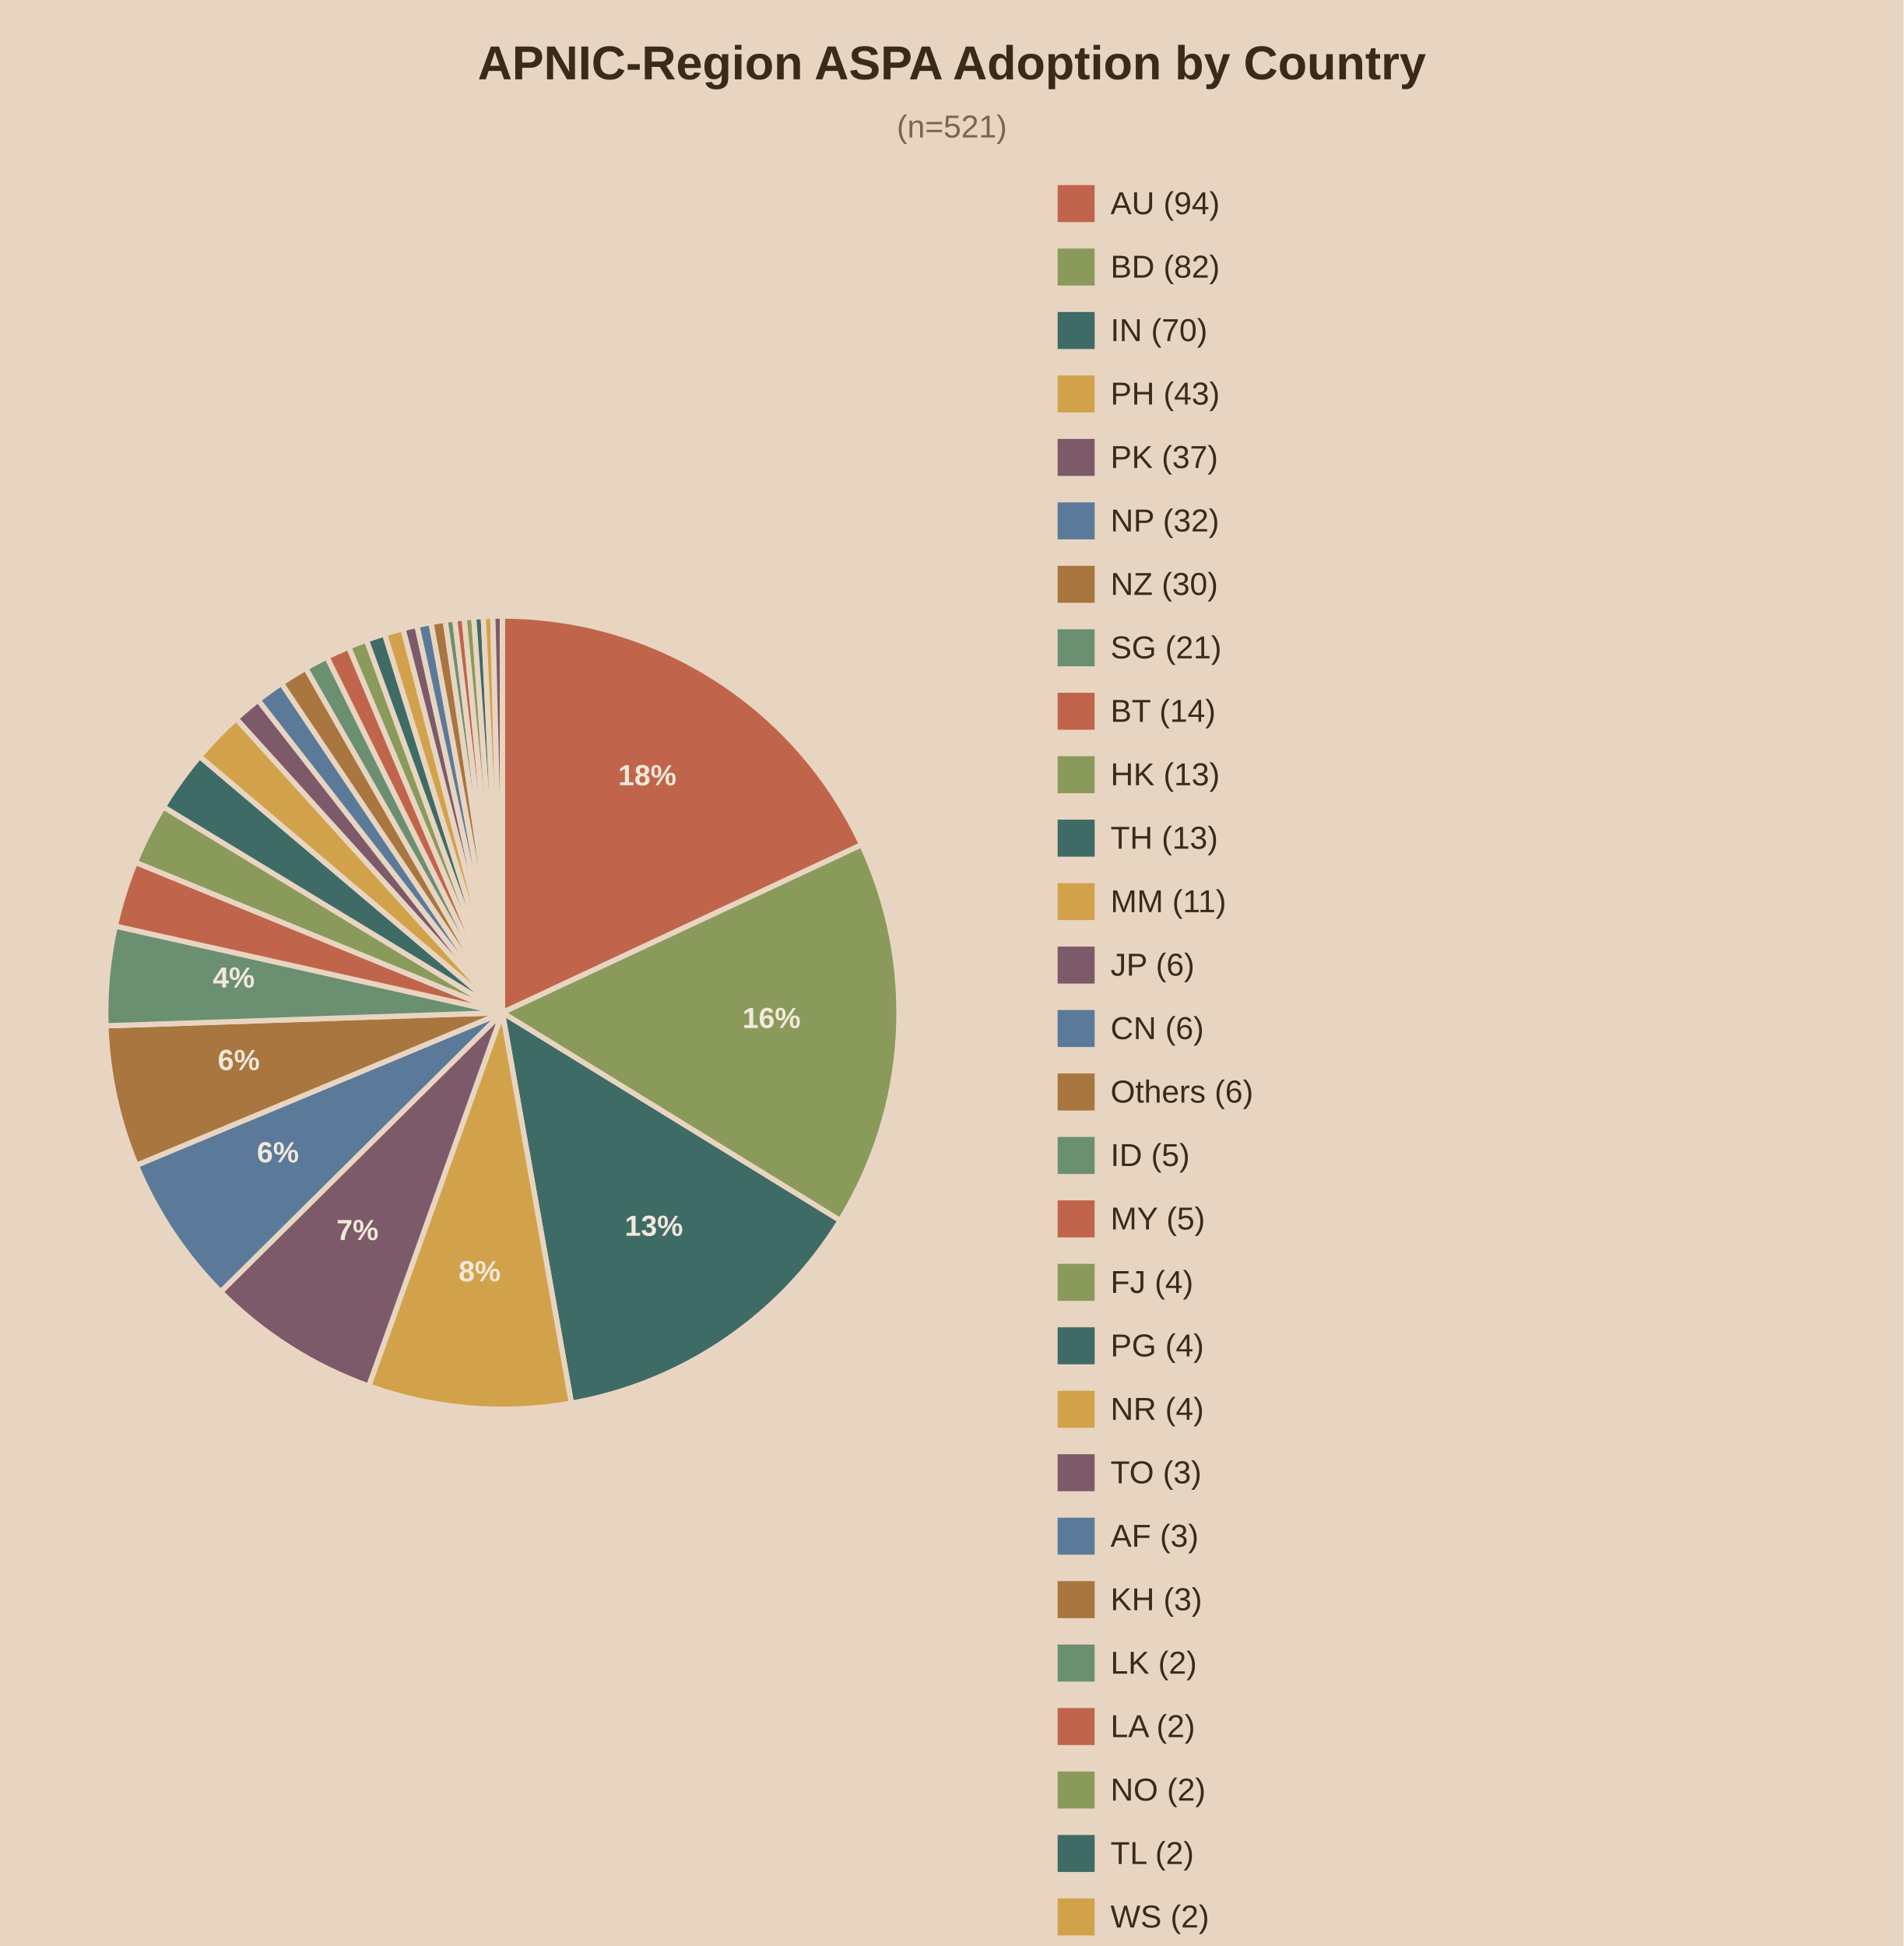
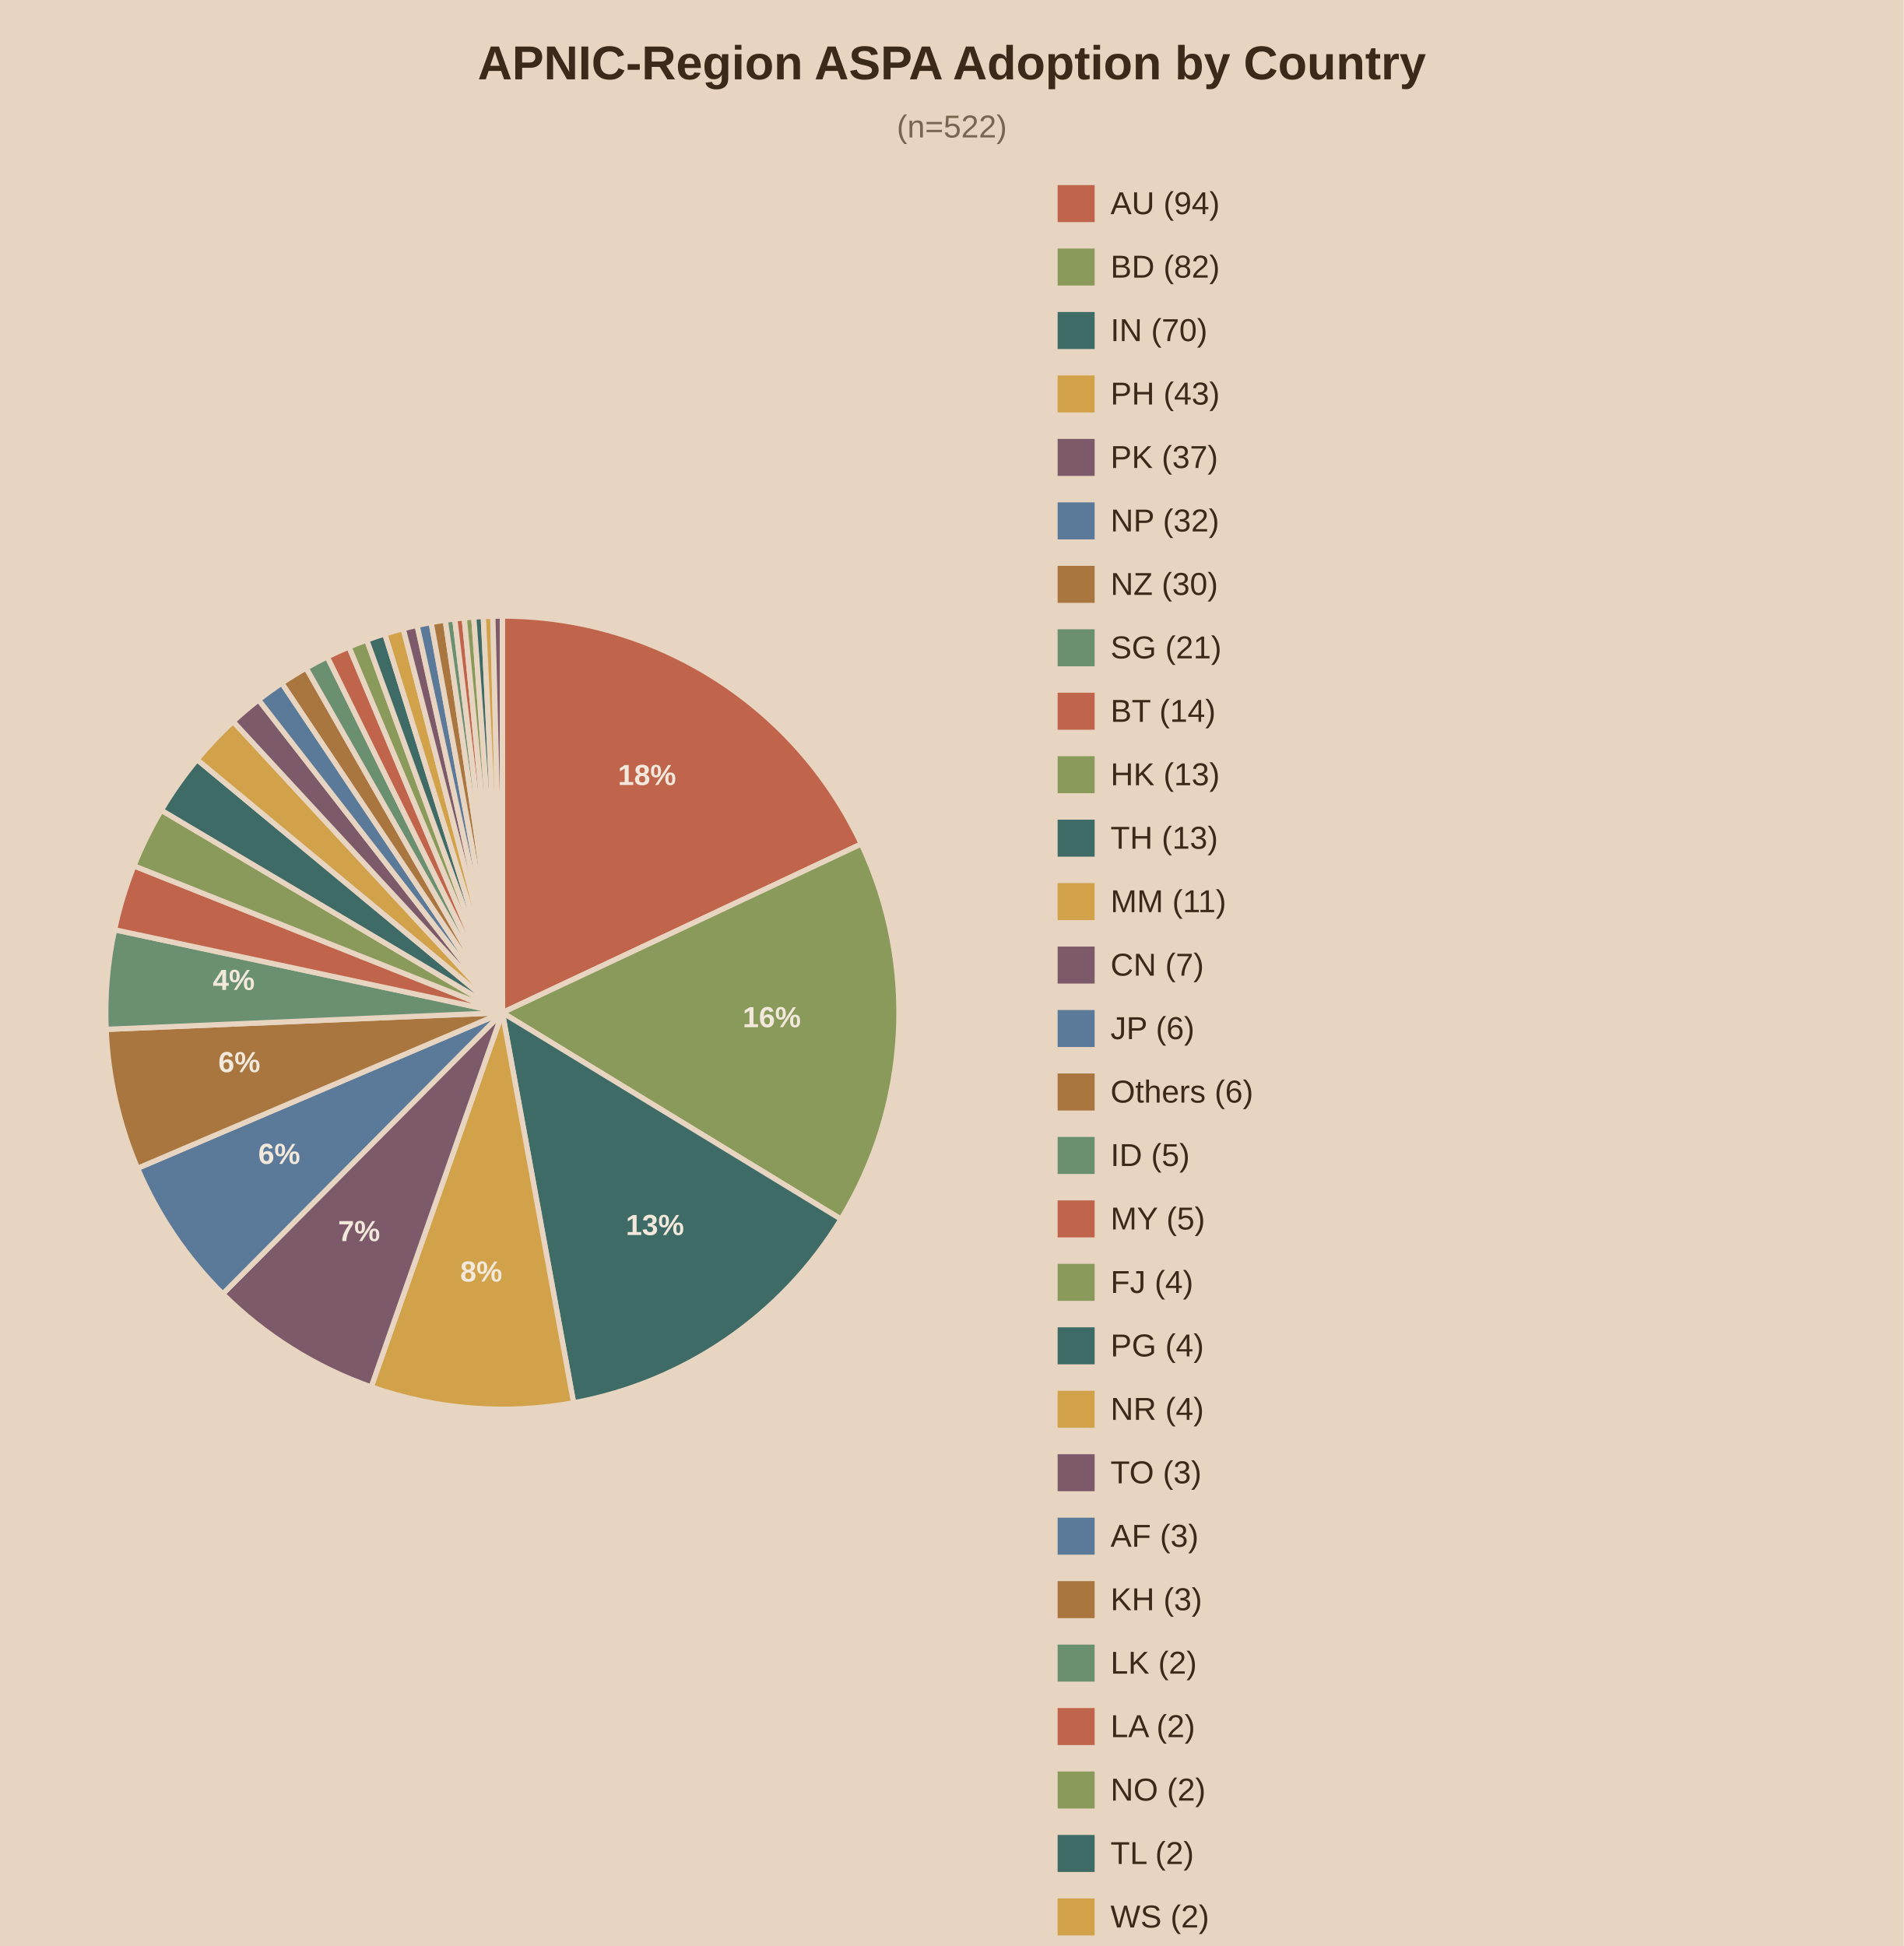
<svg xmlns="http://www.w3.org/2000/svg" viewBox="0 0 720 736">
  <rect width="720" height="736" fill="#e8d5c1" />
  <text x="360.0" y="30" text-anchor="middle" font-family="Arial" font-size="18" font-weight="bold" fill="#3b2a1a">APNIC-Region ASPA Adoption by Country</text>
-   <text x="360.0" y="52" text-anchor="middle" font-family="Arial" font-size="12" fill="#7a6650">(n=521)</text>
-   <path d="M190,383.0 L190.00,233.00 A150,150 0 0,1 325.89,319.49 Z" fill="#c0654b" stroke="#e8d5c1" stroke-width="2" />
-   <text x="244.8" y="297.0" text-anchor="middle" font-family="Arial" font-size="11" font-weight="bold" fill="#f2e8db">18%</text>
-   <path d="M190,383.0 L325.89,319.49 A150,150 0 0,1 317.74,461.63 Z" fill="#8a9a5b" stroke="#e8d5c1" stroke-width="2" />
-   <text x="291.8" y="388.8" text-anchor="middle" font-family="Arial" font-size="11" font-weight="bold" fill="#f2e8db">16%</text>
-   <path d="M190,383.0 L317.74,461.63 A150,150 0 0,1 216.10,530.71 Z" fill="#3f6b66" stroke="#e8d5c1" stroke-width="2" />
-   <text x="247.3" y="467.4" text-anchor="middle" font-family="Arial" font-size="11" font-weight="bold" fill="#f2e8db">13%</text>
-   <path d="M190,383.0 L216.10,530.71 A150,150 0 0,1 139.45,524.23 Z" fill="#d1a24a" stroke="#e8d5c1" stroke-width="2" />
-   <text x="181.4" y="484.6" text-anchor="middle" font-family="Arial" font-size="11" font-weight="bold" fill="#f2e8db">8%</text>
-   <path d="M190,383.0 L139.45,524.23 A150,150 0 0,1 83.46,488.59 Z" fill="#7d5a6a" stroke="#e8d5c1" stroke-width="2" />
-   <text x="135.2" y="469.0" text-anchor="middle" font-family="Arial" font-size="11" font-weight="bold" fill="#f2e8db">7%</text>
-   <path d="M190,383.0 L83.46,488.59 A150,150 0 0,1 51.55,440.72 Z" fill="#5b7a99" stroke="#e8d5c1" stroke-width="2" />
-   <text x="105.1" y="439.6" text-anchor="middle" font-family="Arial" font-size="11" font-weight="bold" fill="#f2e8db">6%</text>
-   <path d="M190,383.0 L51.55,440.72 A150,150 0 0,1 40.08,387.97 Z" fill="#a8763e" stroke="#e8d5c1" stroke-width="2" />
-   <text x="90.3" y="404.7" text-anchor="middle" font-family="Arial" font-size="11" font-weight="bold" fill="#f2e8db">6%</text>
-   <path d="M190,383.0 L40.08,387.97 A150,150 0 0,1 43.62,350.25 Z" fill="#6b8f71" stroke="#e8d5c1" stroke-width="2" />
-   <text x="88.4" y="373.5" text-anchor="middle" font-family="Arial" font-size="11" font-weight="bold" fill="#f2e8db">4%</text>
-   <path d="M190,383.0 L43.62,350.25 A150,150 0 0,1 51.20,326.12 Z" fill="#c0654b" stroke="#e8d5c1" stroke-width="2" />
-   <path d="M190,383.0 L51.20,326.12 A150,150 0 0,1 61.79,305.15 Z" fill="#8a9a5b" stroke="#e8d5c1" stroke-width="2" />
-   <path d="M190,383.0 L61.79,305.15 A150,150 0 0,1 75.51,286.08 Z" fill="#3f6b66" stroke="#e8d5c1" stroke-width="2" />
-   <path d="M190,383.0 L75.51,286.08 A150,150 0 0,1 89.34,271.79 Z" fill="#d1a24a" stroke="#e8d5c1" stroke-width="2" />
-   <path d="M190,383.0 L89.34,271.79 A150,150 0 0,1 97.64,264.80 Z" fill="#7d5a6a" stroke="#e8d5c1" stroke-width="2" />
-   <path d="M190,383.0 L97.64,264.80 A150,150 0 0,1 106.43,258.44 Z" fill="#5b7a99" stroke="#e8d5c1" stroke-width="2" />
-   <path d="M190,383.0 L106.43,258.44 A150,150 0 0,1 115.65,252.72 Z" fill="#a8763e" stroke="#e8d5c1" stroke-width="2" />
-   <path d="M190,383.0 L115.65,252.72 A150,150 0 0,1 123.64,248.48 Z" fill="#6b8f71" stroke="#e8d5c1" stroke-width="2" />
-   <path d="M190,383.0 L123.64,248.48 A150,150 0 0,1 131.87,244.72 Z" fill="#c0654b" stroke="#e8d5c1" stroke-width="2" />
-   <path d="M190,383.0 L131.87,244.72 A150,150 0 0,1 138.60,242.08 Z" fill="#8a9a5b" stroke="#e8d5c1" stroke-width="2" />
-   <path d="M190,383.0 L138.60,242.08 A150,150 0 0,1 145.46,239.77 Z" fill="#3f6b66" stroke="#e8d5c1" stroke-width="2" />
-   <path d="M190,383.0 L145.46,239.77 A150,150 0 0,1 152.42,237.78 Z" fill="#d1a24a" stroke="#e8d5c1" stroke-width="2" />
-   <path d="M190,383.0 L152.42,237.78 A150,150 0 0,1 157.69,236.52 Z" fill="#7d5a6a" stroke="#e8d5c1" stroke-width="2" />
-   <path d="M190,383.0 L157.69,236.52 A150,150 0 0,1 163.01,235.45 Z" fill="#5b7a99" stroke="#e8d5c1" stroke-width="2" />
-   <path d="M190,383.0 L163.01,235.45 A150,150 0 0,1 168.37,234.57 Z" fill="#a8763e" stroke="#e8d5c1" stroke-width="2" />
-   <path d="M190,383.0 L168.37,234.57 A150,150 0 0,1 171.95,234.09 Z" fill="#6b8f71" stroke="#e8d5c1" stroke-width="2" />
-   <path d="M190,383.0 L171.95,234.09 A150,150 0 0,1 175.55,233.70 Z" fill="#c0654b" stroke="#e8d5c1" stroke-width="2" />
-   <path d="M190,383.0 L175.55,233.70 A150,150 0 0,1 179.16,233.39 Z" fill="#8a9a5b" stroke="#e8d5c1" stroke-width="2" />
-   <path d="M190,383.0 L179.16,233.39 A150,150 0 0,1 182.77,233.17 Z" fill="#3f6b66" stroke="#e8d5c1" stroke-width="2" />
-   <path d="M190,383.0 L182.77,233.17 A150,150 0 0,1 186.38,233.04 Z" fill="#d1a24a" stroke="#e8d5c1" stroke-width="2" />
-   <path d="M190,383.0 L186.38,233.04 A150,150 0 0,1 190.00,233.00 Z" fill="#7d5a6a" stroke="#e8d5c1" stroke-width="2" />
+   <text x="360.0" y="52" text-anchor="middle" font-family="Arial" font-size="12" fill="#7a6650">(n=522)</text>
+   <path d="M190,383.0 L190.00,233.00 A150,150 0 0,1 325.75,319.20 Z" fill="#c0654b" stroke="#e8d5c1" stroke-width="2" />
+   <text x="244.7" y="296.9" text-anchor="middle" font-family="Arial" font-size="11" font-weight="bold" fill="#f2e8db">18%</text>
+   <path d="M190,383.0 L325.75,319.20 A150,150 0 0,1 318.06,461.11 Z" fill="#8a9a5b" stroke="#e8d5c1" stroke-width="2" />
+   <text x="291.9" y="388.5" text-anchor="middle" font-family="Arial" font-size="11" font-weight="bold" fill="#f2e8db">16%</text>
+   <path d="M190,383.0 L318.06,461.11 A150,150 0 0,1 216.94,530.56 Z" fill="#3f6b66" stroke="#e8d5c1" stroke-width="2" />
+   <text x="247.7" y="467.1" text-anchor="middle" font-family="Arial" font-size="11" font-weight="bold" fill="#f2e8db">13%</text>
+   <path d="M190,383.0 L216.94,530.56 A150,150 0 0,1 140.40,524.56 Z" fill="#d1a24a" stroke="#e8d5c1" stroke-width="2" />
+   <text x="182.0" y="484.7" text-anchor="middle" font-family="Arial" font-size="11" font-weight="bold" fill="#f2e8db">8%</text>
+   <path d="M190,383.0 L140.40,524.56 A150,150 0 0,1 84.25,489.38 Z" fill="#7d5a6a" stroke="#e8d5c1" stroke-width="2" />
+   <text x="135.8" y="469.4" text-anchor="middle" font-family="Arial" font-size="11" font-weight="bold" fill="#f2e8db">7%</text>
+   <path d="M190,383.0 L84.25,489.38 A150,150 0 0,1 52.03,441.86 Z" fill="#5b7a99" stroke="#e8d5c1" stroke-width="2" />
+   <text x="105.6" y="440.2" text-anchor="middle" font-family="Arial" font-size="11" font-weight="bold" fill="#f2e8db">6%</text>
+   <path d="M190,383.0 L52.03,441.86 A150,150 0 0,1 40.13,389.32 Z" fill="#a8763e" stroke="#e8d5c1" stroke-width="2" />
+   <text x="90.5" y="405.5" text-anchor="middle" font-family="Arial" font-size="11" font-weight="bold" fill="#f2e8db">6%</text>
+   <path d="M190,383.0 L40.13,389.32 A150,150 0 0,1 43.32,351.64 Z" fill="#6b8f71" stroke="#e8d5c1" stroke-width="2" />
+   <text x="88.4" y="374.4" text-anchor="middle" font-family="Arial" font-size="11" font-weight="bold" fill="#f2e8db">4%</text>
+   <path d="M190,383.0 L43.32,351.64 A150,150 0 0,1 50.65,327.48 Z" fill="#c0654b" stroke="#e8d5c1" stroke-width="2" />
+   <path d="M190,383.0 L50.65,327.48 A150,150 0 0,1 61.01,306.44 Z" fill="#8a9a5b" stroke="#e8d5c1" stroke-width="2" />
+   <path d="M190,383.0 L61.01,306.44 A150,150 0 0,1 74.52,287.28 Z" fill="#3f6b66" stroke="#e8d5c1" stroke-width="2" />
+   <path d="M190,383.0 L74.52,287.28 A150,150 0 0,1 88.16,272.87 Z" fill="#d1a24a" stroke="#e8d5c1" stroke-width="2" />
+   <path d="M190,383.0 L88.16,272.87 A150,150 0 0,1 97.79,264.69 Z" fill="#7d5a6a" stroke="#e8d5c1" stroke-width="2" />
+   <path d="M190,383.0 L97.79,264.69 A150,150 0 0,1 106.57,258.34 Z" fill="#5b7a99" stroke="#e8d5c1" stroke-width="2" />
+   <path d="M190,383.0 L106.57,258.34 A150,150 0 0,1 115.78,252.65 Z" fill="#a8763e" stroke="#e8d5c1" stroke-width="2" />
+   <path d="M190,383.0 L115.78,252.65 A150,150 0 0,1 123.76,248.42 Z" fill="#6b8f71" stroke="#e8d5c1" stroke-width="2" />
+   <path d="M190,383.0 L123.76,248.42 A150,150 0 0,1 131.97,244.68 Z" fill="#c0654b" stroke="#e8d5c1" stroke-width="2" />
+   <path d="M190,383.0 L131.97,244.68 A150,150 0 0,1 138.70,242.05 Z" fill="#8a9a5b" stroke="#e8d5c1" stroke-width="2" />
+   <path d="M190,383.0 L138.70,242.05 A150,150 0 0,1 145.54,239.74 Z" fill="#3f6b66" stroke="#e8d5c1" stroke-width="2" />
+   <path d="M190,383.0 L145.54,239.74 A150,150 0 0,1 152.49,237.77 Z" fill="#d1a24a" stroke="#e8d5c1" stroke-width="2" />
+   <path d="M190,383.0 L152.49,237.77 A150,150 0 0,1 157.75,236.51 Z" fill="#7d5a6a" stroke="#e8d5c1" stroke-width="2" />
+   <path d="M190,383.0 L157.75,236.51 A150,150 0 0,1 163.06,235.44 Z" fill="#5b7a99" stroke="#e8d5c1" stroke-width="2" />
+   <path d="M190,383.0 L163.06,235.44 A150,150 0 0,1 168.41,234.56 Z" fill="#a8763e" stroke="#e8d5c1" stroke-width="2" />
+   <path d="M190,383.0 L168.41,234.56 A150,150 0 0,1 171.99,234.09 Z" fill="#6b8f71" stroke="#e8d5c1" stroke-width="2" />
+   <path d="M190,383.0 L171.99,234.09 A150,150 0 0,1 175.58,233.69 Z" fill="#c0654b" stroke="#e8d5c1" stroke-width="2" />
+   <path d="M190,383.0 L175.58,233.69 A150,150 0 0,1 179.18,233.39 Z" fill="#8a9a5b" stroke="#e8d5c1" stroke-width="2" />
+   <path d="M190,383.0 L179.18,233.39 A150,150 0 0,1 182.78,233.17 Z" fill="#3f6b66" stroke="#e8d5c1" stroke-width="2" />
+   <path d="M190,383.0 L182.78,233.17 A150,150 0 0,1 186.39,233.04 Z" fill="#d1a24a" stroke="#e8d5c1" stroke-width="2" />
+   <path d="M190,383.0 L186.39,233.04 A150,150 0 0,1 190.00,233.00 Z" fill="#7d5a6a" stroke="#e8d5c1" stroke-width="2" />
  <rect x="400" y="70" width="14" height="14" fill="#c0654b" />
  <text x="420" y="81" font-family="Arial" font-size="12" fill="#3b2a1a">AU (94)</text>
  <rect x="400" y="94" width="14" height="14" fill="#8a9a5b" />
  <text x="420" y="105" font-family="Arial" font-size="12" fill="#3b2a1a">BD (82)</text>
  <rect x="400" y="118" width="14" height="14" fill="#3f6b66" />
  <text x="420" y="129" font-family="Arial" font-size="12" fill="#3b2a1a">IN (70)</text>
  <rect x="400" y="142" width="14" height="14" fill="#d1a24a" />
  <text x="420" y="153" font-family="Arial" font-size="12" fill="#3b2a1a">PH (43)</text>
  <rect x="400" y="166" width="14" height="14" fill="#7d5a6a" />
  <text x="420" y="177" font-family="Arial" font-size="12" fill="#3b2a1a">PK (37)</text>
  <rect x="400" y="190" width="14" height="14" fill="#5b7a99" />
  <text x="420" y="201" font-family="Arial" font-size="12" fill="#3b2a1a">NP (32)</text>
  <rect x="400" y="214" width="14" height="14" fill="#a8763e" />
  <text x="420" y="225" font-family="Arial" font-size="12" fill="#3b2a1a">NZ (30)</text>
  <rect x="400" y="238" width="14" height="14" fill="#6b8f71" />
  <text x="420" y="249" font-family="Arial" font-size="12" fill="#3b2a1a">SG (21)</text>
  <rect x="400" y="262" width="14" height="14" fill="#c0654b" />
  <text x="420" y="273" font-family="Arial" font-size="12" fill="#3b2a1a">BT (14)</text>
  <rect x="400" y="286" width="14" height="14" fill="#8a9a5b" />
  <text x="420" y="297" font-family="Arial" font-size="12" fill="#3b2a1a">HK (13)</text>
  <rect x="400" y="310" width="14" height="14" fill="#3f6b66" />
  <text x="420" y="321" font-family="Arial" font-size="12" fill="#3b2a1a">TH (13)</text>
  <rect x="400" y="334" width="14" height="14" fill="#d1a24a" />
  <text x="420" y="345" font-family="Arial" font-size="12" fill="#3b2a1a">MM (11)</text>
  <rect x="400" y="358" width="14" height="14" fill="#7d5a6a" />
-   <text x="420" y="369" font-family="Arial" font-size="12" fill="#3b2a1a">JP (6)</text>
+   <text x="420" y="369" font-family="Arial" font-size="12" fill="#3b2a1a">CN (7)</text>
  <rect x="400" y="382" width="14" height="14" fill="#5b7a99" />
-   <text x="420" y="393" font-family="Arial" font-size="12" fill="#3b2a1a">CN (6)</text>
+   <text x="420" y="393" font-family="Arial" font-size="12" fill="#3b2a1a">JP (6)</text>
  <rect x="400" y="406" width="14" height="14" fill="#a8763e" />
  <text x="420" y="417" font-family="Arial" font-size="12" fill="#3b2a1a">Others (6)</text>
  <rect x="400" y="430" width="14" height="14" fill="#6b8f71" />
  <text x="420" y="441" font-family="Arial" font-size="12" fill="#3b2a1a">ID (5)</text>
  <rect x="400" y="454" width="14" height="14" fill="#c0654b" />
  <text x="420" y="465" font-family="Arial" font-size="12" fill="#3b2a1a">MY (5)</text>
  <rect x="400" y="478" width="14" height="14" fill="#8a9a5b" />
  <text x="420" y="489" font-family="Arial" font-size="12" fill="#3b2a1a">FJ (4)</text>
  <rect x="400" y="502" width="14" height="14" fill="#3f6b66" />
  <text x="420" y="513" font-family="Arial" font-size="12" fill="#3b2a1a">PG (4)</text>
  <rect x="400" y="526" width="14" height="14" fill="#d1a24a" />
  <text x="420" y="537" font-family="Arial" font-size="12" fill="#3b2a1a">NR (4)</text>
  <rect x="400" y="550" width="14" height="14" fill="#7d5a6a" />
  <text x="420" y="561" font-family="Arial" font-size="12" fill="#3b2a1a">TO (3)</text>
  <rect x="400" y="574" width="14" height="14" fill="#5b7a99" />
  <text x="420" y="585" font-family="Arial" font-size="12" fill="#3b2a1a">AF (3)</text>
  <rect x="400" y="598" width="14" height="14" fill="#a8763e" />
  <text x="420" y="609" font-family="Arial" font-size="12" fill="#3b2a1a">KH (3)</text>
  <rect x="400" y="622" width="14" height="14" fill="#6b8f71" />
  <text x="420" y="633" font-family="Arial" font-size="12" fill="#3b2a1a">LK (2)</text>
  <rect x="400" y="646" width="14" height="14" fill="#c0654b" />
  <text x="420" y="657" font-family="Arial" font-size="12" fill="#3b2a1a">LA (2)</text>
  <rect x="400" y="670" width="14" height="14" fill="#8a9a5b" />
  <text x="420" y="681" font-family="Arial" font-size="12" fill="#3b2a1a">NO (2)</text>
  <rect x="400" y="694" width="14" height="14" fill="#3f6b66" />
  <text x="420" y="705" font-family="Arial" font-size="12" fill="#3b2a1a">TL (2)</text>
  <rect x="400" y="718" width="14" height="14" fill="#d1a24a" />
  <text x="420" y="729" font-family="Arial" font-size="12" fill="#3b2a1a">WS (2)</text>
  <rect x="400" y="742" width="14" height="14" fill="#7d5a6a" />
  <text x="420" y="753" font-family="Arial" font-size="12" fill="#3b2a1a">US (2)</text>
</svg>
